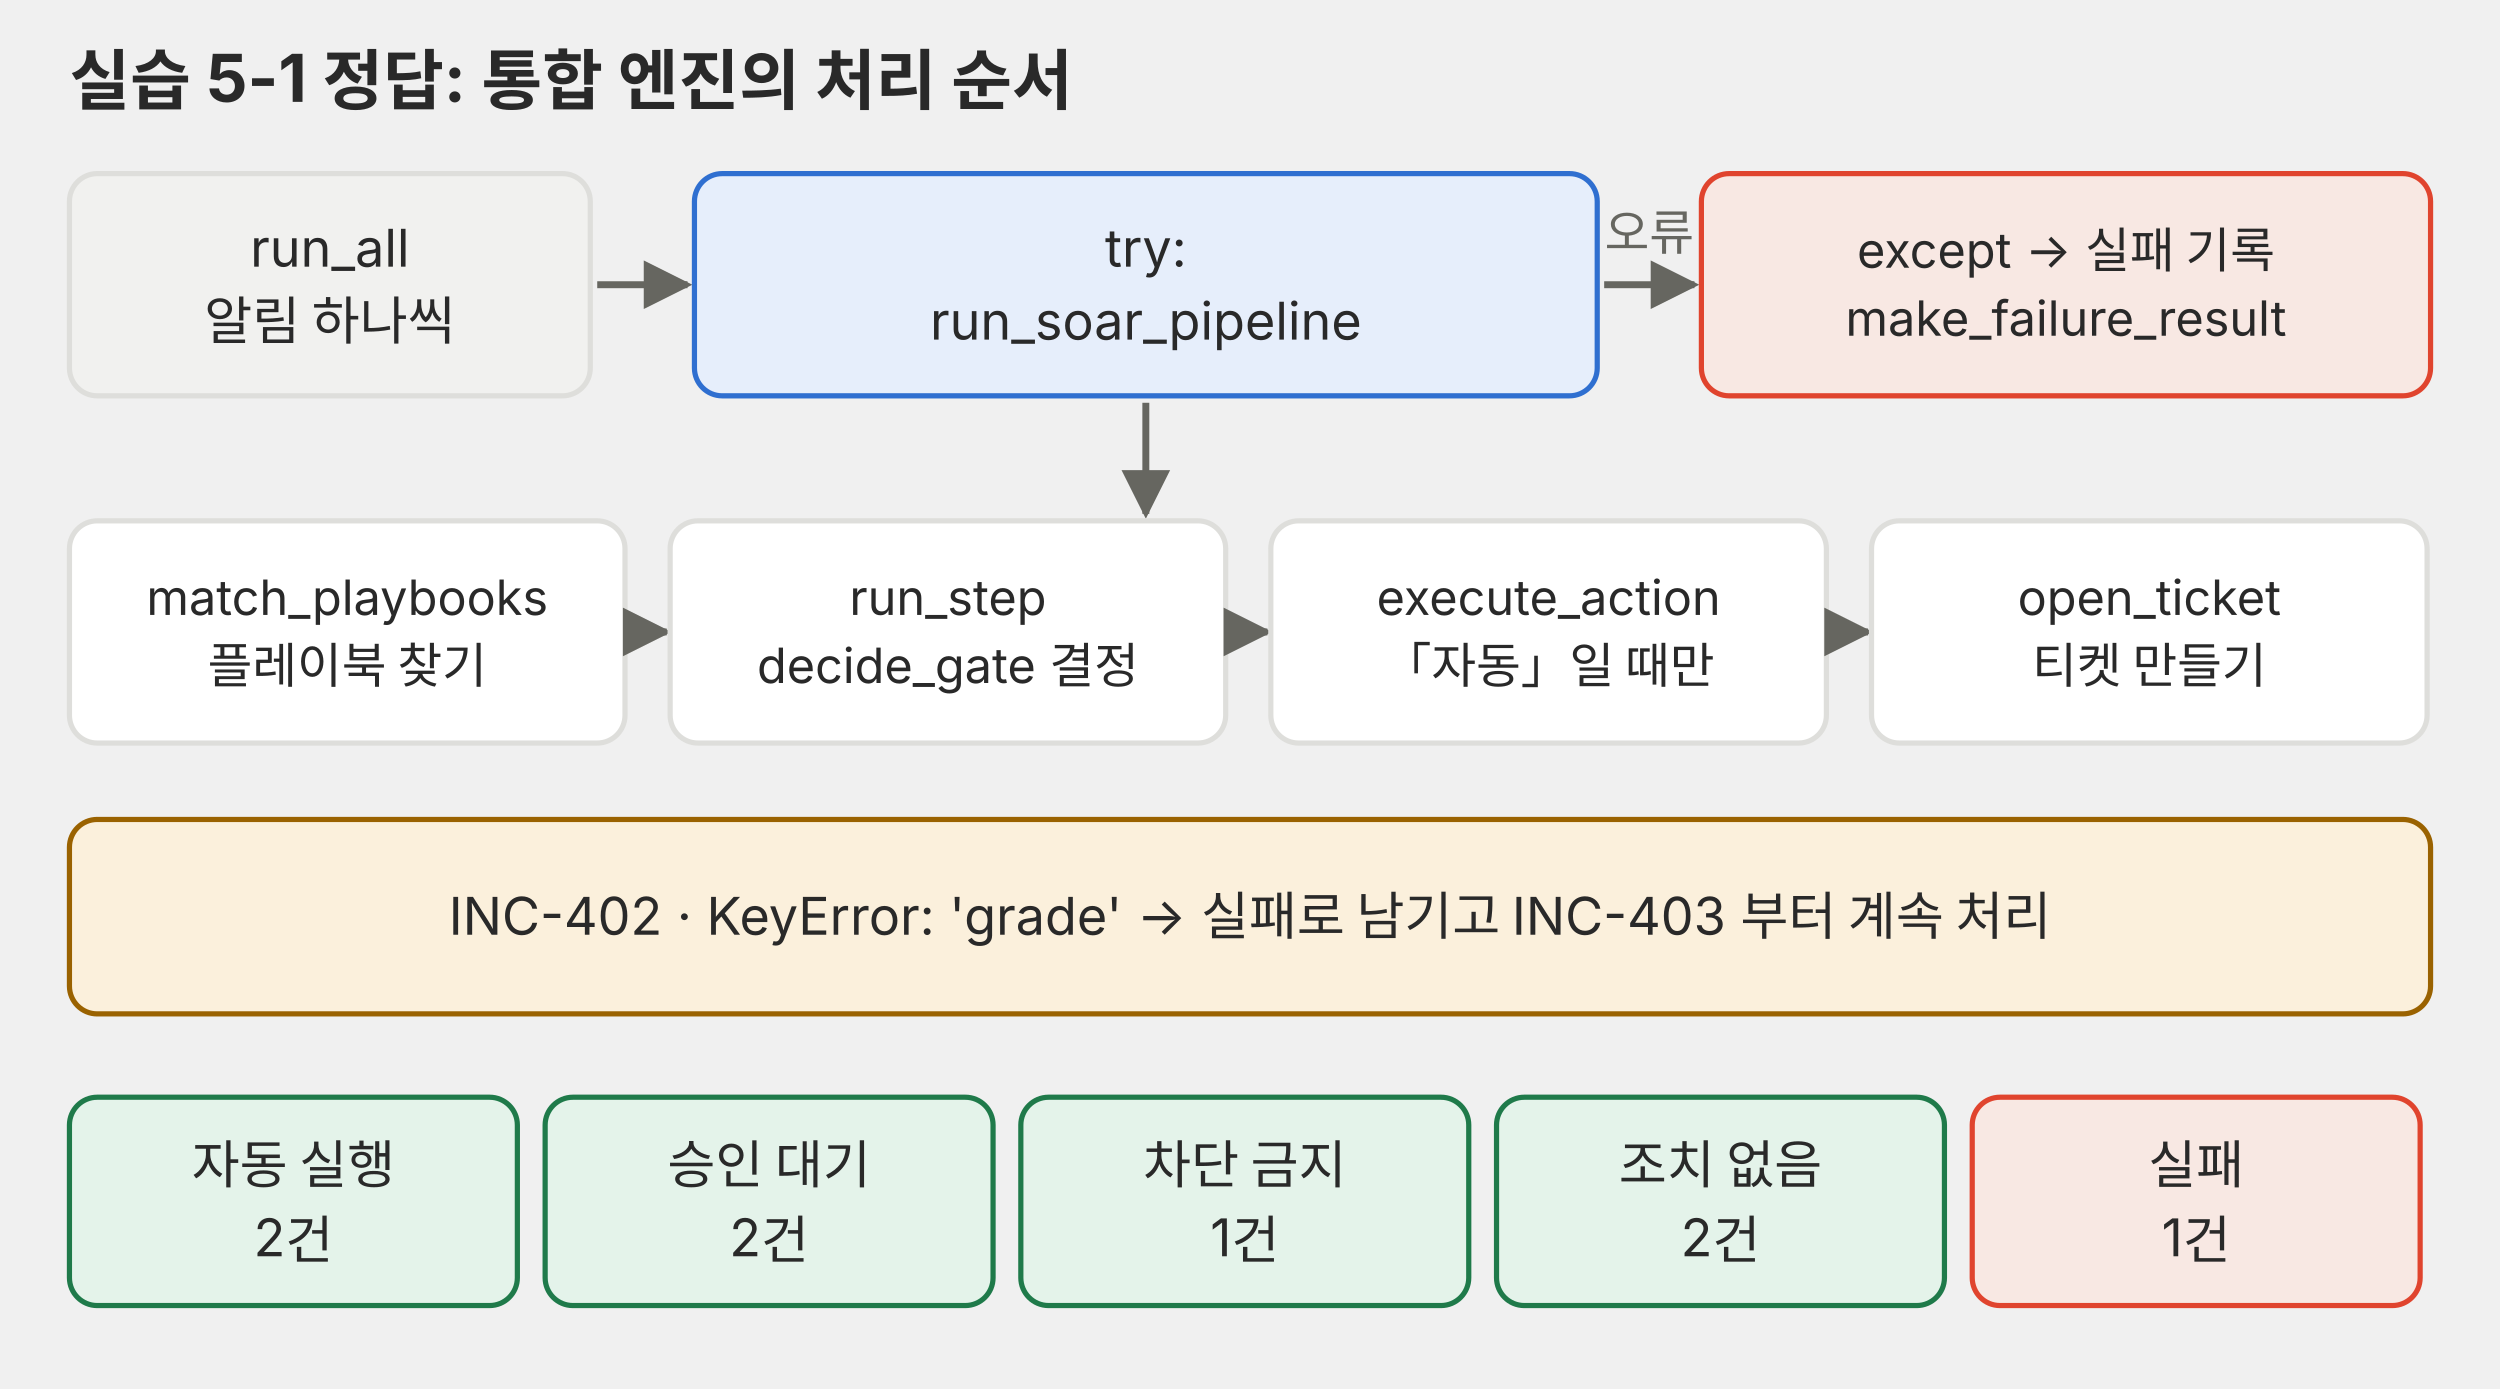
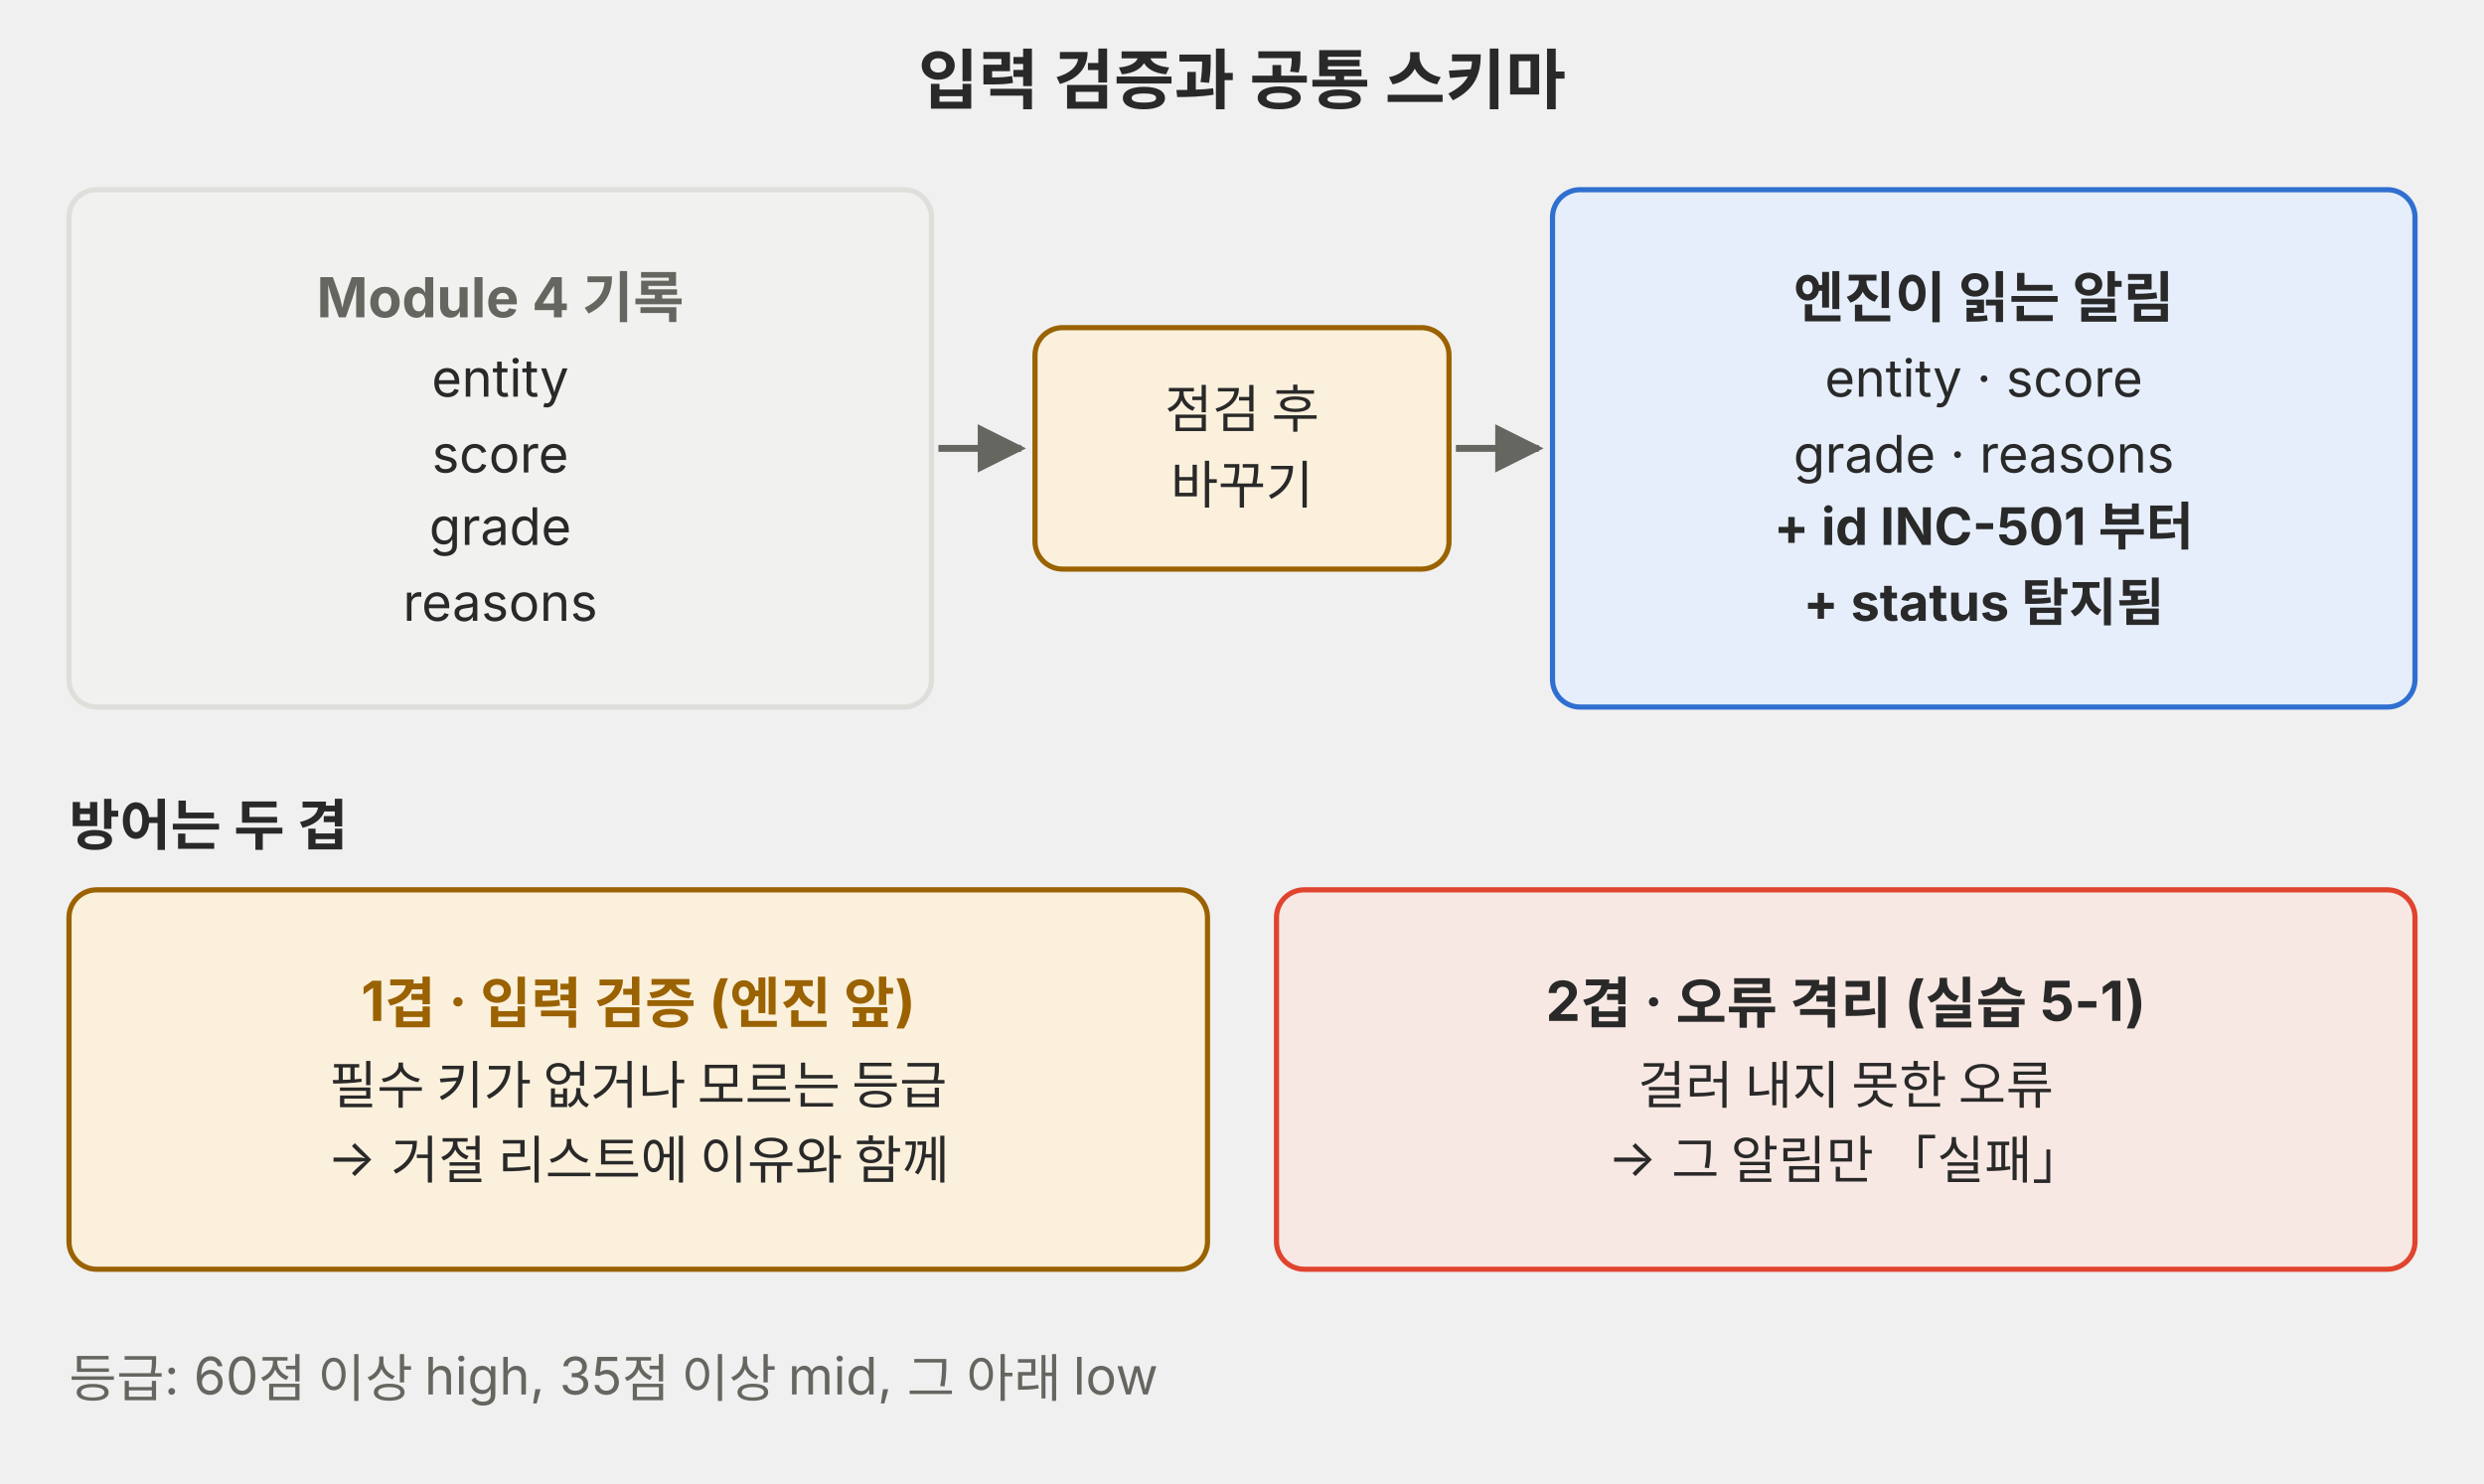
- <svg xmlns="http://www.w3.org/2000/svg" viewBox="0 0 720 400" role="img">
+ <svg xmlns="http://www.w3.org/2000/svg" viewBox="0 0 720 430" role="img">
  <defs>
    <marker id="a-p02" viewBox="0 0 10 10" refX="9" refY="5" markerWidth="7" markerHeight="7" orient="auto-start-reverse">
-       <path d="M0,0 L10,5 L0,10 z" fill="#666660" />
+       <path d="M0 0L10 5L0 10z" fill="#666660" />
    </marker>
  </defs>
  <g font-family="Pretendard, 'Noto Sans KR', -apple-system, 'Segoe UI', sans-serif">
-     <text x="20" y="30" font-size="19" fill="#292929" text-anchor="start" font-weight="bold">실습 5-1 정답: 통합 엔진의 처리 순서</text>
-     <rect x="20" y="50" width="150" height="64" rx="8" fill="#f1f1ef" stroke="#dededb" stroke-width="1.5" />
-     <text x="95.0" y="76.8" font-size="15" fill="#292929" text-anchor="middle">run_all</text>
-     <text x="95.0" y="97.8" font-size="15" fill="#292929" text-anchor="middle">알림 하나씩</text>
-     <line x1="172" y1="82" x2="198" y2="82" stroke="#666660" stroke-width="2" marker-end="url(#a-p02)" />
-     <rect x="200" y="50" width="260" height="64" rx="8" fill="#e6eefb" stroke="#2f6fd0" stroke-width="1.5" />
-     <text x="330.0" y="76.8" font-size="15" fill="#292929" text-anchor="middle">try:</text>
-     <text x="330.0" y="97.8" font-size="15" fill="#292929" text-anchor="middle">run_soar_pipeline</text>
-     <line x1="462" y1="82" x2="488" y2="82" stroke="#666660" stroke-width="2" marker-end="url(#a-p02)" />
-     <text x="475" y="72" font-size="14" fill="#666660" text-anchor="middle">오류</text>
-     <rect x="490" y="50" width="210" height="64" rx="8" fill="#f8e8e3" stroke="#e0442e" stroke-width="1.5" />
-     <text x="595.0" y="77.1" font-size="14" fill="#292929" text-anchor="middle">except → 실패 기록</text>
-     <text x="595.0" y="96.7" font-size="14" fill="#292929" text-anchor="middle">make_failure_result</text>
-     <line x1="330" y1="116" x2="330" y2="148" stroke="#666660" stroke-width="2" marker-end="url(#a-p02)" />
-     <rect x="20" y="150" width="160" height="64" rx="8" fill="#ffffff" stroke="#dededb" stroke-width="1.5" />
-     <text x="100.0" y="177.1" font-size="14" fill="#292929" text-anchor="middle">match_playbooks</text>
-     <text x="100.0" y="196.7" font-size="14" fill="#292929" text-anchor="middle">플레이북 찾기</text>
-     <line x1="181" y1="182" x2="192" y2="182" stroke="#666660" stroke-width="2" marker-end="url(#a-p02)" />
-     <rect x="193" y="150" width="160" height="64" rx="8" fill="#ffffff" stroke="#dededb" stroke-width="1.5" />
-     <text x="273.0" y="177.1" font-size="14" fill="#292929" text-anchor="middle">run_step</text>
-     <text x="273.0" y="196.7" font-size="14" fill="#292929" text-anchor="middle">decide_gate 결정</text>
-     <line x1="354" y1="182" x2="365" y2="182" stroke="#666660" stroke-width="2" marker-end="url(#a-p02)" />
-     <rect x="366" y="150" width="160" height="64" rx="8" fill="#ffffff" stroke="#dededb" stroke-width="1.5" />
-     <text x="446.0" y="177.1" font-size="14" fill="#292929" text-anchor="middle">execute_action</text>
-     <text x="446.0" y="196.7" font-size="14" fill="#292929" text-anchor="middle">「자동」일 때만</text>
-     <line x1="527" y1="182" x2="538" y2="182" stroke="#666660" stroke-width="2" marker-end="url(#a-p02)" />
-     <rect x="539" y="150" width="160" height="64" rx="8" fill="#ffffff" stroke="#dededb" stroke-width="1.5" />
-     <text x="619.0" y="177.1" font-size="14" fill="#292929" text-anchor="middle">open_ticket</text>
-     <text x="619.0" y="196.7" font-size="14" fill="#292929" text-anchor="middle">티켓 만들기</text>
-     <rect x="20" y="236" width="680" height="56" rx="8" fill="#fbf0dc" stroke="#9a6200" stroke-width="1.5" />
-     <text x="360.0" y="269.2" font-size="15" fill="#292929" text-anchor="middle">INC-402 · KeyError: 'grade' → 실패로 남기고 INC-403 부터 계속 처리</text>
-     <rect x="20" y="316" width="129" height="60" rx="8" fill="#e4f3ea" stroke="#1f7a4a" stroke-width="1.5" />
-     <text x="84.5" y="340.8" font-size="15" fill="#292929" text-anchor="middle">자동 실행</text>
-     <text x="84.5" y="361.8" font-size="15" fill="#292929" text-anchor="middle">2건</text>
-     <rect x="157" y="316" width="129" height="60" rx="8" fill="#e4f3ea" stroke="#1f7a4a" stroke-width="1.5" />
-     <text x="221.5" y="340.8" font-size="15" fill="#292929" text-anchor="middle">승인 대기</text>
-     <text x="221.5" y="361.8" font-size="15" fill="#292929" text-anchor="middle">2건</text>
-     <rect x="294" y="316" width="129" height="60" rx="8" fill="#e4f3ea" stroke="#1f7a4a" stroke-width="1.5" />
-     <text x="358.5" y="340.8" font-size="15" fill="#292929" text-anchor="middle">차단 금지</text>
-     <text x="358.5" y="361.8" font-size="15" fill="#292929" text-anchor="middle">1건</text>
-     <rect x="431" y="316" width="129" height="60" rx="8" fill="#e4f3ea" stroke="#1f7a4a" stroke-width="1.5" />
-     <text x="495.5" y="340.8" font-size="15" fill="#292929" text-anchor="middle">조치 없음</text>
-     <text x="495.5" y="361.8" font-size="15" fill="#292929" text-anchor="middle">2건</text>
-     <rect x="568" y="316" width="129" height="60" rx="8" fill="#f8e8e3" stroke="#e0442e" stroke-width="1.5" />
-     <text x="632.5" y="340.8" font-size="15" fill="#292929" text-anchor="middle">실패</text>
-     <text x="632.5" y="361.8" font-size="15" fill="#292929" text-anchor="middle">1건</text>
+     <text x="360" y="30" font-size="19" fill="#292929" text-anchor="middle" font-weight="700">입력 검증과 공통 스키마</text>
+     <rect x="20" y="55" width="250" height="150" rx="8" fill="#f1f1ef" stroke="#dededb" stroke-width="1.5" />
+     <text x="145.0" y="92" font-size="16" fill="#666660" text-anchor="middle" font-weight="700">Module 4 기록</text>
+     <text x="145.0" y="115" font-size="15" fill="#292929" text-anchor="middle">entity</text>
+     <text x="145.0" y="137" font-size="15" fill="#292929" text-anchor="middle">score</text>
+     <text x="145.0" y="158" font-size="15" fill="#292929" text-anchor="middle">grade</text>
+     <text x="145.0" y="180" font-size="15" fill="#292929" text-anchor="middle">reasons</text>
+     <rect x="450" y="55" width="250" height="150" rx="8" fill="#e6eefb" stroke="#2f6fd0" stroke-width="1.5" />
+     <text x="575.0" y="92" font-size="16" fill="#292929" text-anchor="middle" font-weight="700">엔진이 읽는 알림</text>
+     <text x="575.0" y="115" font-size="15" fill="#292929" text-anchor="middle">entity · score</text>
+     <text x="575.0" y="137" font-size="15" fill="#292929" text-anchor="middle">grade · reasons</text>
+     <text x="575.0" y="158" font-size="15" fill="#292929" text-anchor="middle" font-weight="700">+ id  INC-501 부터</text>
+     <text x="575.0" y="180" font-size="15" fill="#292929" text-anchor="middle" font-weight="700">+ status  탐지됨</text>
+     <rect x="300" y="95" width="120" height="70" rx="8" fill="#fbf0dc" stroke="#9a6200" stroke-width="1.5" />
+     <text x="360.0" y="124" font-size="15" fill="#292929" text-anchor="middle">점검 후</text>
+     <text x="360.0" y="146" font-size="15" fill="#292929" text-anchor="middle">바꾸기</text>
+     <line x1="272" y1="130" x2="296" y2="130" stroke="#666660" stroke-width="2" marker-end="url(#a-p02)" />
+     <line x1="422" y1="130" x2="446" y2="130" stroke="#666660" stroke-width="2" marker-end="url(#a-p02)" />
+     <text x="20" y="245" font-size="16" fill="#292929" font-weight="700">방어는 두 겹</text>
+     <rect x="20" y="258" width="330" height="110" rx="8" fill="#fbf0dc" stroke="#9a6200" stroke-width="1.5" />
+     <text x="185.0" y="296" font-size="16" fill="#9a6200" text-anchor="middle" font-weight="700">1겹 · 입력 검증 (엔진 앞)</text>
+     <text x="185.0" y="320" font-size="15" fill="#292929" text-anchor="middle">필수 키가 없거나 모르는 등급</text>
+     <text x="185.0" y="341" font-size="15" fill="#292929" text-anchor="middle">→ 거절 리스트에 이유와 함께</text>
+     <rect x="370" y="258" width="330" height="110" rx="8" fill="#f8e8e3" stroke="#e0442e" stroke-width="1.5" />
+     <text x="535.0" y="296" font-size="16" fill="#292929" text-anchor="middle" font-weight="700">2겹 · 오류 격리 (실습 5-1)</text>
+     <text x="535.0" y="320" font-size="15" fill="#292929" text-anchor="middle">걸러 내지 못한 오류</text>
+     <text x="535.0" y="341" font-size="15" fill="#292929" text-anchor="middle">→ 그 알림만 「실패」</text>
+     <text x="20" y="405" font-size="15" fill="#666660">등급: 60점 이상 high, 35점 이상 mid, 그 아래 low</text>
  </g>
</svg>
